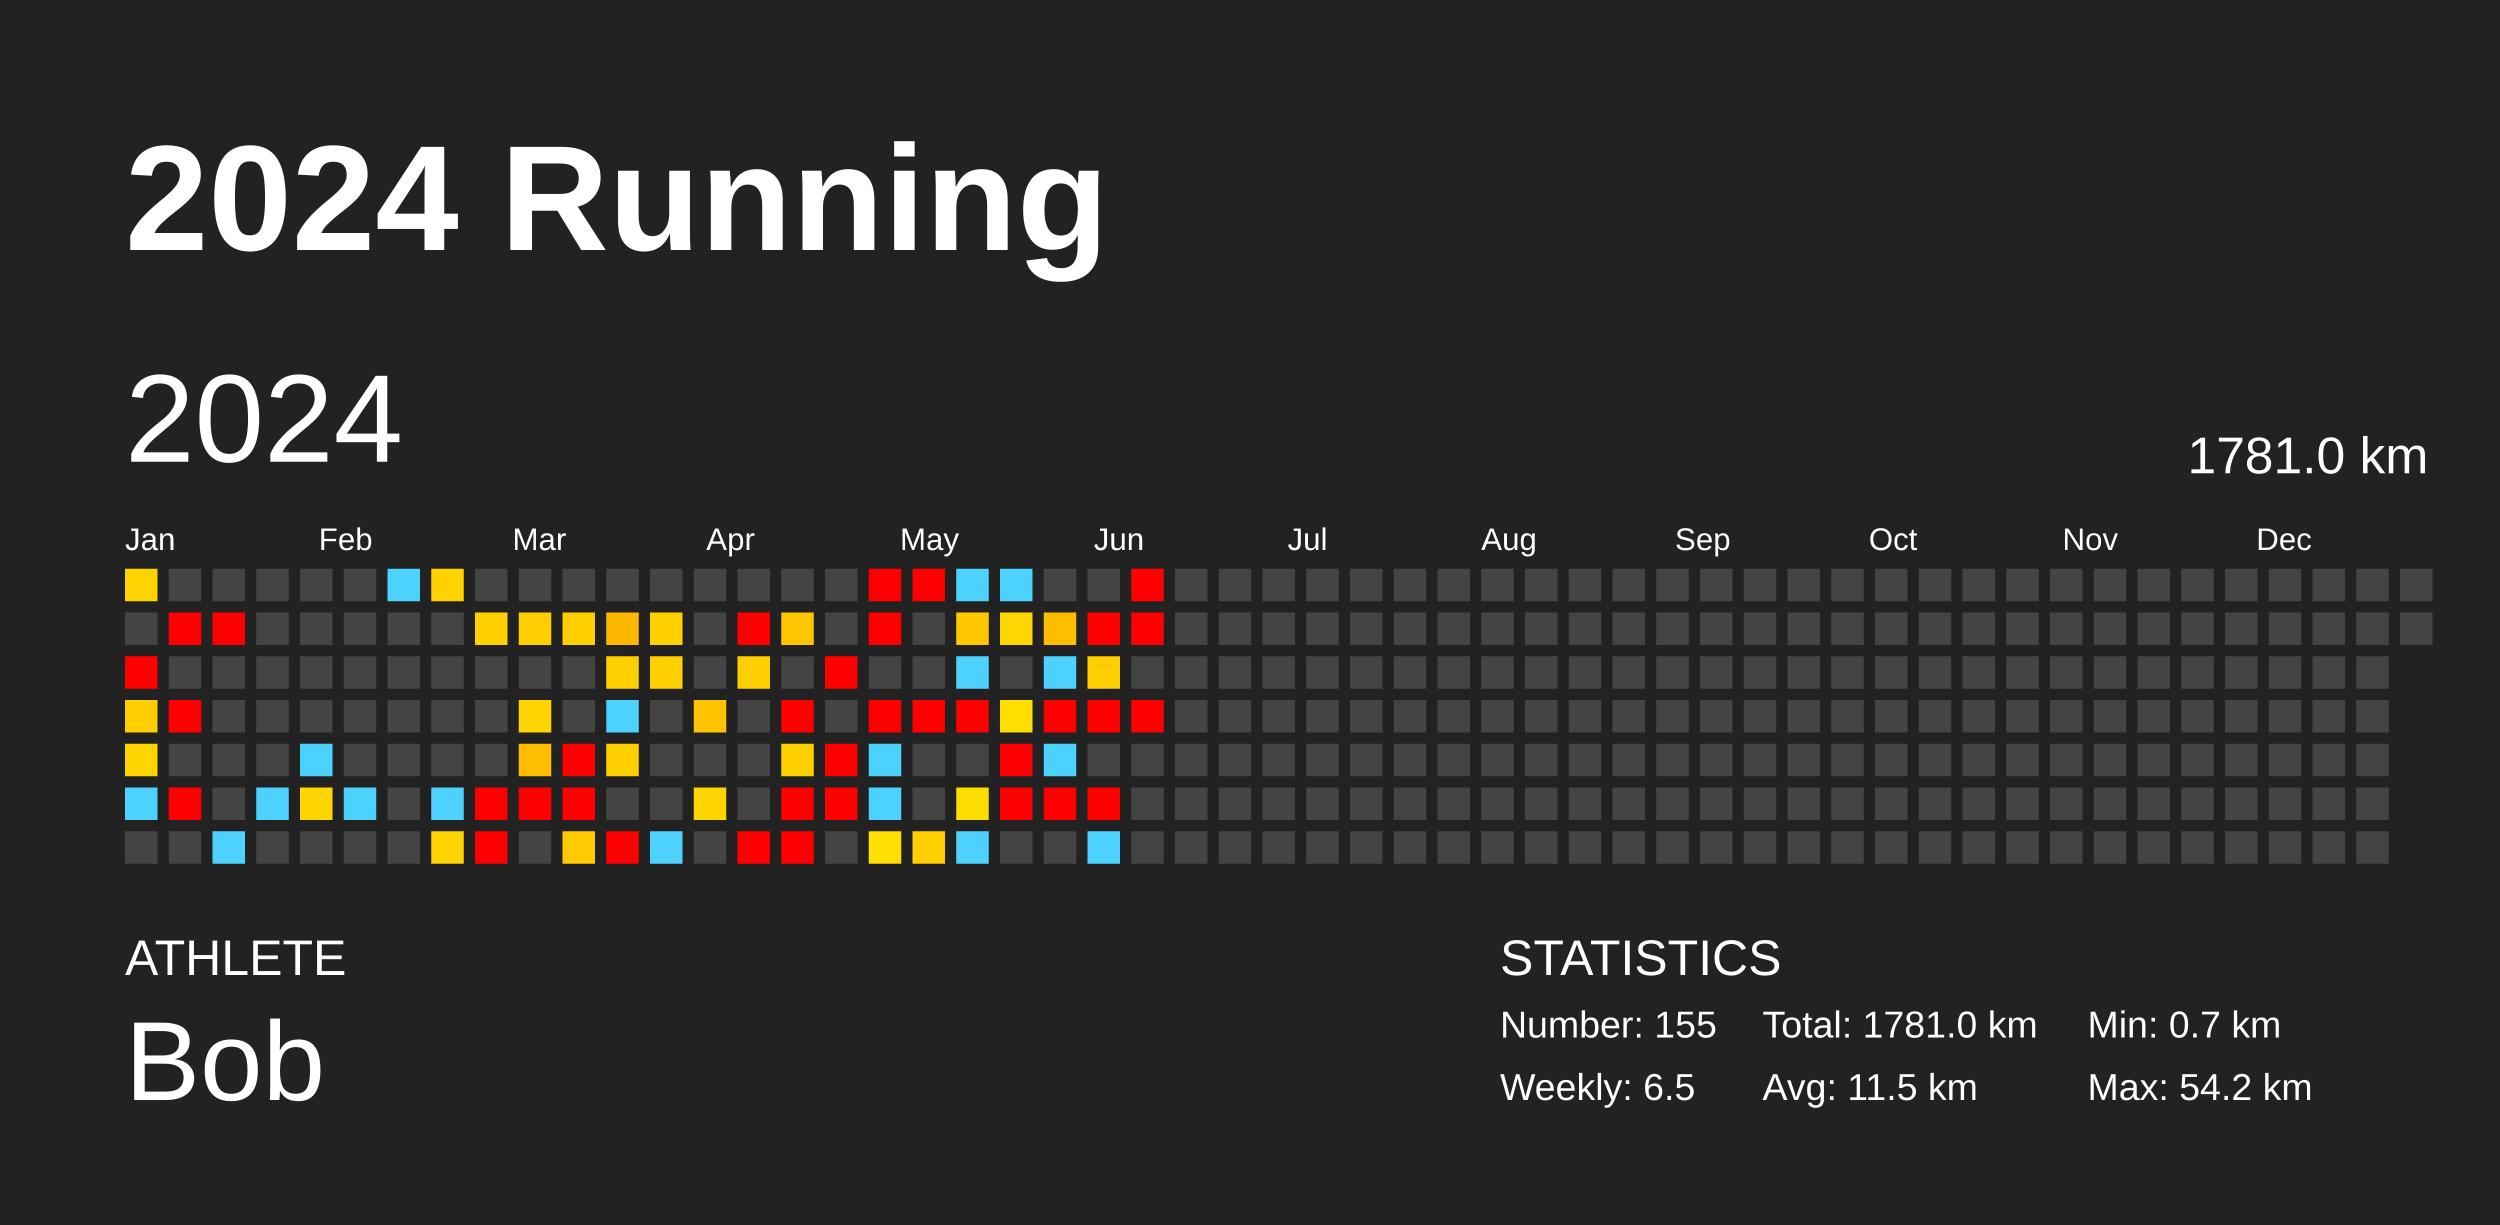
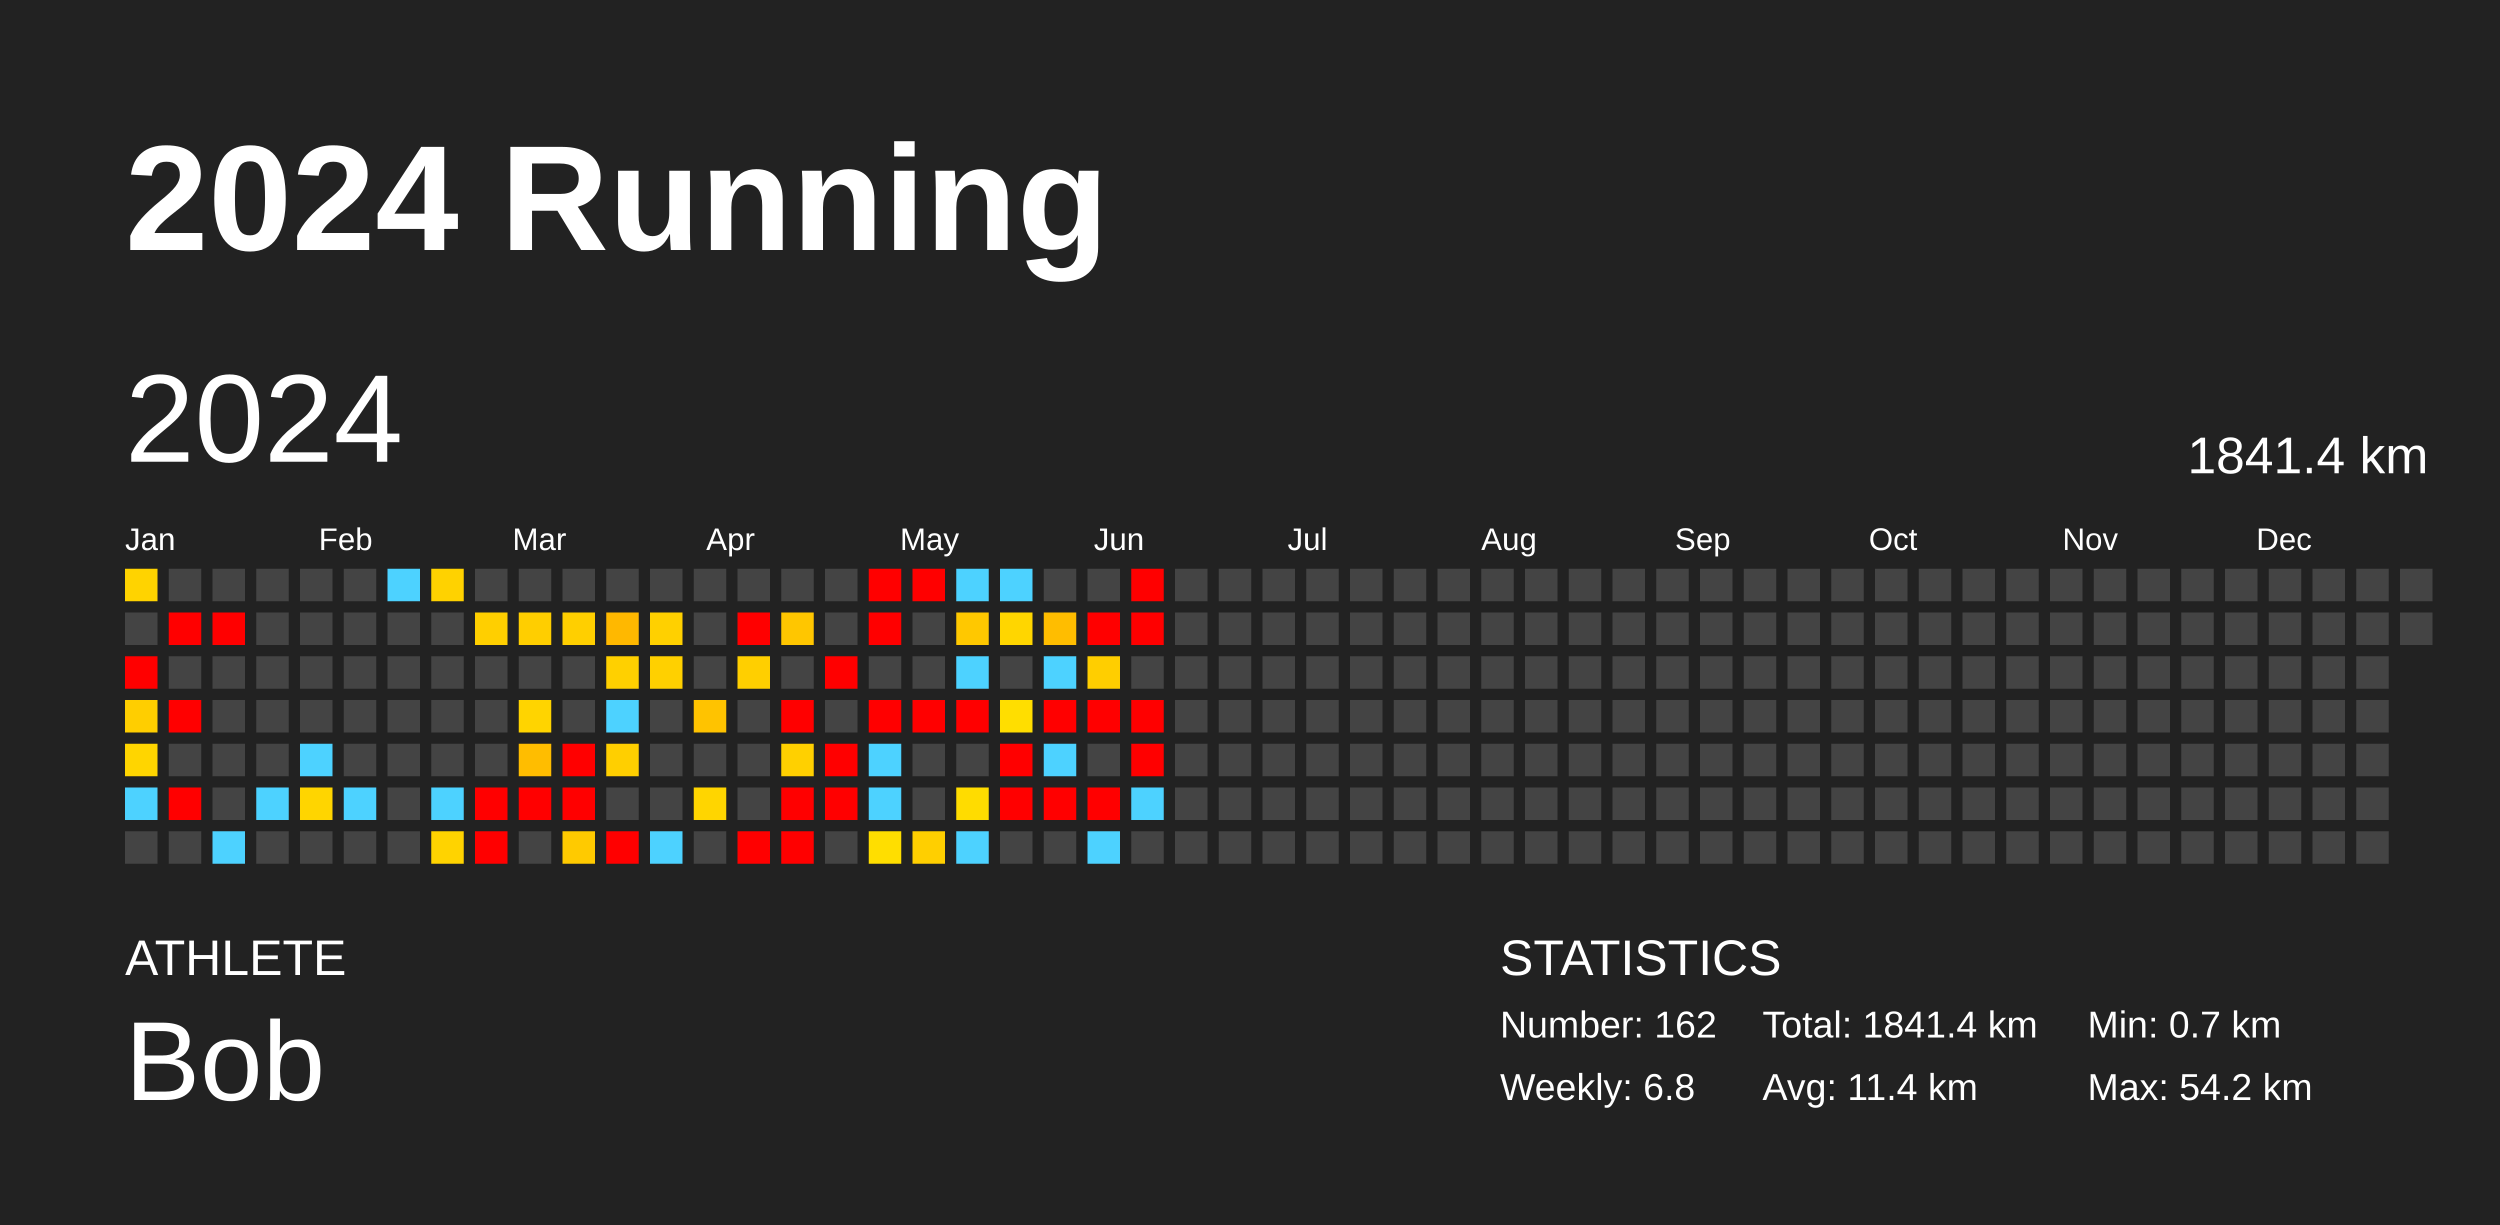
<svg xmlns="http://www.w3.org/2000/svg" baseProfile="full" height="98mm" version="1.1" viewBox="0,0,200,98" width="200mm">
  <defs />
  <rect fill="#222222" height="98" width="200" x="0" y="0" />
  <text fill="#FFFFFF" style="font-size:12px; font-family:Arial; font-weight:bold;" x="10" y="20">2024 Running</text>
  <text fill="#FFFFFF" style="font-size:4px; font-family:Arial" x="10" y="78">ATHLETE</text>
  <text fill="#FFFFFF" style="font-size:9px; font-family:Arial" x="10" y="88">Bob</text>
  <text fill="#FFFFFF" style="font-size:4px; font-family:Arial" x="120" y="78">STATISTICS</text>
-   <text fill="#FFFFFF" style="font-size:3px; font-family:Arial" x="120" y="83">Number: 155</text>
-   <text fill="#FFFFFF" style="font-size:3px; font-family:Arial" x="120" y="88">Weekly: 6.5</text>
-   <text fill="#FFFFFF" style="font-size:3px; font-family:Arial" x="141" y="83">Total: 1781.0 km</text>
-   <text fill="#FFFFFF" style="font-size:3px; font-family:Arial" x="141" y="88">Avg: 11.5 km</text>
+   <text fill="#FFFFFF" style="font-size:3px; font-family:Arial" x="120" y="83">Number: 162</text>
+   <text fill="#FFFFFF" style="font-size:3px; font-family:Arial" x="120" y="88">Weekly: 6.8</text>
+   <text fill="#FFFFFF" style="font-size:3px; font-family:Arial" x="141" y="83">Total: 1841.4 km</text>
+   <text fill="#FFFFFF" style="font-size:3px; font-family:Arial" x="141" y="88">Avg: 11.4 km</text>
  <text fill="#FFFFFF" style="font-size:3px; font-family:Arial" x="167" y="83">Min: 0.7 km</text>
  <text fill="#FFFFFF" style="font-size:3px; font-family:Arial" x="167" y="88">Max: 54.2 km</text>
  <text dominant-baseline="hanging" fill="#FFFFFF" style="font-size:10.0px; font-family:Arial;" x="10" y="30">2024</text>
-   <text dominant-baseline="hanging" fill="#FFFFFF" style="font-size:4.125px; font-family:Arial;" x="175" y="35">1781.0 km</text>
+   <text dominant-baseline="hanging" fill="#FFFFFF" style="font-size:4.125px; font-family:Arial;" x="175" y="35">1841.4 km</text>
  <text fill="#FFFFFF" style="font-size:2.5px; font-family:Arial" x="10.0" y="44">Jan</text>
  <text fill="#FFFFFF" style="font-size:2.5px; font-family:Arial" x="25.5" y="44">Feb</text>
  <text fill="#FFFFFF" style="font-size:2.5px; font-family:Arial" x="41.0" y="44">Mar</text>
  <text fill="#FFFFFF" style="font-size:2.5px; font-family:Arial" x="56.5" y="44">Apr</text>
  <text fill="#FFFFFF" style="font-size:2.5px; font-family:Arial" x="72.0" y="44">May</text>
  <text fill="#FFFFFF" style="font-size:2.5px; font-family:Arial" x="87.5" y="44">Jun</text>
  <text fill="#FFFFFF" style="font-size:2.5px; font-family:Arial" x="103.0" y="44">Jul</text>
  <text fill="#FFFFFF" style="font-size:2.5px; font-family:Arial" x="118.5" y="44">Aug</text>
  <text fill="#FFFFFF" style="font-size:2.5px; font-family:Arial" x="134.0" y="44">Sep</text>
  <text fill="#FFFFFF" style="font-size:2.5px; font-family:Arial" x="149.5" y="44">Oct</text>
  <text fill="#FFFFFF" style="font-size:2.5px; font-family:Arial" x="165.0" y="44">Nov</text>
  <text fill="#FFFFFF" style="font-size:2.5px; font-family:Arial" x="180.5" y="44">Dec</text>
  <rect fill="#ffd300" height="2.6" width="2.6" x="10.0" y="45.5" />
  <rect fill="#444444" height="2.6" width="2.6" x="10.0" y="49.0" />
  <rect fill="red" height="2.6" width="2.6" x="10.0" y="52.5" />
  <rect fill="#ffce00" height="2.6" width="2.6" x="10.0" y="56.0" />
  <rect fill="#ffd500" height="2.6" width="2.6" x="10.0" y="59.5" />
  <rect fill="#4dd2ff" height="2.6" width="2.6" x="10.0" y="63.0" />
  <rect fill="#444444" height="2.6" width="2.6" x="10.0" y="66.5" />
  <rect fill="#444444" height="2.6" width="2.6" x="13.5" y="45.5" />
  <rect fill="red" height="2.6" width="2.6" x="13.5" y="49.0" />
  <rect fill="#444444" height="2.6" width="2.6" x="13.5" y="52.5" />
  <rect fill="red" height="2.6" width="2.6" x="13.5" y="56.0" />
  <rect fill="#444444" height="2.6" width="2.6" x="13.5" y="59.5" />
  <rect fill="red" height="2.6" width="2.6" x="13.5" y="63.0" />
  <rect fill="#444444" height="2.6" width="2.6" x="13.5" y="66.5" />
  <rect fill="#444444" height="2.6" width="2.6" x="17.0" y="45.5" />
  <rect fill="red" height="2.6" width="2.6" x="17.0" y="49.0" />
  <rect fill="#444444" height="2.6" width="2.6" x="17.0" y="52.5" />
  <rect fill="#444444" height="2.6" width="2.6" x="17.0" y="56.0" />
  <rect fill="#444444" height="2.6" width="2.6" x="17.0" y="59.5" />
  <rect fill="#444444" height="2.6" width="2.6" x="17.0" y="63.0" />
  <rect fill="#4dd2ff" height="2.6" width="2.6" x="17.0" y="66.5" />
  <rect fill="#444444" height="2.6" width="2.6" x="20.5" y="45.5" />
  <rect fill="#444444" height="2.6" width="2.6" x="20.5" y="49.0" />
  <rect fill="#444444" height="2.6" width="2.6" x="20.5" y="52.5" />
  <rect fill="#444444" height="2.6" width="2.6" x="20.5" y="56.0" />
  <rect fill="#444444" height="2.6" width="2.6" x="20.5" y="59.5" />
  <rect fill="#4dd2ff" height="2.6" width="2.6" x="20.5" y="63.0" />
  <rect fill="#444444" height="2.6" width="2.6" x="20.5" y="66.5" />
  <rect fill="#444444" height="2.6" width="2.6" x="24.0" y="45.5" />
  <rect fill="#444444" height="2.6" width="2.6" x="24.0" y="49.0" />
  <rect fill="#444444" height="2.6" width="2.6" x="24.0" y="52.5" />
  <rect fill="#444444" height="2.6" width="2.6" x="24.0" y="56.0" />
  <rect fill="#4dd2ff" height="2.6" width="2.6" x="24.0" y="59.5" />
  <rect fill="#ffd500" height="2.6" width="2.6" x="24.0" y="63.0" />
  <rect fill="#444444" height="2.6" width="2.6" x="24.0" y="66.5" />
  <rect fill="#444444" height="2.6" width="2.6" x="27.5" y="45.5" />
  <rect fill="#444444" height="2.6" width="2.6" x="27.5" y="49.0" />
  <rect fill="#444444" height="2.6" width="2.6" x="27.5" y="52.5" />
  <rect fill="#444444" height="2.6" width="2.6" x="27.5" y="56.0" />
  <rect fill="#444444" height="2.6" width="2.6" x="27.5" y="59.5" />
  <rect fill="#4dd2ff" height="2.6" width="2.6" x="27.5" y="63.0" />
  <rect fill="#444444" height="2.6" width="2.6" x="27.5" y="66.5" />
  <rect fill="#4dd2ff" height="2.6" width="2.6" x="31.0" y="45.5" />
  <rect fill="#444444" height="2.6" width="2.6" x="31.0" y="49.0" />
  <rect fill="#444444" height="2.6" width="2.6" x="31.0" y="52.5" />
  <rect fill="#444444" height="2.6" width="2.6" x="31.0" y="56.0" />
  <rect fill="#444444" height="2.6" width="2.6" x="31.0" y="59.5" />
  <rect fill="#444444" height="2.6" width="2.6" x="31.0" y="63.0" />
  <rect fill="#444444" height="2.6" width="2.6" x="31.0" y="66.5" />
  <rect fill="#ffd200" height="2.6" width="2.6" x="34.5" y="45.5" />
  <rect fill="#444444" height="2.6" width="2.6" x="34.5" y="49.0" />
  <rect fill="#444444" height="2.6" width="2.6" x="34.5" y="52.5" />
  <rect fill="#444444" height="2.6" width="2.6" x="34.5" y="56.0" />
  <rect fill="#444444" height="2.6" width="2.6" x="34.5" y="59.5" />
  <rect fill="#4dd2ff" height="2.6" width="2.6" x="34.5" y="63.0" />
  <rect fill="#ffd300" height="2.6" width="2.6" x="34.5" y="66.5" />
  <rect fill="#444444" height="2.6" width="2.6" x="38.0" y="45.5" />
  <rect fill="#ffcf00" height="2.6" width="2.6" x="38.0" y="49.0" />
  <rect fill="#444444" height="2.6" width="2.6" x="38.0" y="52.5" />
  <rect fill="#444444" height="2.6" width="2.6" x="38.0" y="56.0" />
  <rect fill="#444444" height="2.6" width="2.6" x="38.0" y="59.5" />
  <rect fill="red" height="2.6" width="2.6" x="38.0" y="63.0" />
  <rect fill="red" height="2.6" width="2.6" x="38.0" y="66.5" />
  <rect fill="#444444" height="2.6" width="2.6" x="41.5" y="45.5" />
  <rect fill="#ffce00" height="2.6" width="2.6" x="41.5" y="49.0" />
  <rect fill="#444444" height="2.6" width="2.6" x="41.5" y="52.5" />
  <rect fill="#ffd400" height="2.6" width="2.6" x="41.5" y="56.0" />
  <rect fill="#ffbd00" height="2.6" width="2.6" x="41.5" y="59.5" />
  <rect fill="red" height="2.6" width="2.6" x="41.5" y="63.0" />
  <rect fill="#444444" height="2.6" width="2.6" x="41.5" y="66.5" />
  <rect fill="#444444" height="2.6" width="2.6" x="45.0" y="45.5" />
  <rect fill="#ffcf00" height="2.6" width="2.6" x="45.0" y="49.0" />
  <rect fill="#444444" height="2.6" width="2.6" x="45.0" y="52.5" />
  <rect fill="#444444" height="2.6" width="2.6" x="45.0" y="56.0" />
  <rect fill="red" height="2.6" width="2.6" x="45.0" y="59.5" />
  <rect fill="red" height="2.6" width="2.6" x="45.0" y="63.0" />
  <rect fill="#ffca00" height="2.6" width="2.6" x="45.0" y="66.5" />
  <rect fill="#444444" height="2.6" width="2.6" x="48.5" y="45.5" />
  <rect fill="#ffb800" height="2.6" width="2.6" x="48.5" y="49.0" />
  <rect fill="#ffd000" height="2.6" width="2.6" x="48.5" y="52.5" />
  <rect fill="#4dd2ff" height="2.6" width="2.6" x="48.5" y="56.0" />
  <rect fill="#ffcf00" height="2.6" width="2.6" x="48.5" y="59.5" />
  <rect fill="#444444" height="2.6" width="2.6" x="48.5" y="63.0" />
  <rect fill="red" height="2.6" width="2.6" x="48.5" y="66.5" />
  <rect fill="#444444" height="2.6" width="2.6" x="52.0" y="45.5" />
  <rect fill="#ffd000" height="2.6" width="2.6" x="52.0" y="49.0" />
  <rect fill="#ffd000" height="2.6" width="2.6" x="52.0" y="52.5" />
  <rect fill="#444444" height="2.6" width="2.6" x="52.0" y="56.0" />
  <rect fill="#444444" height="2.6" width="2.6" x="52.0" y="59.5" />
  <rect fill="#444444" height="2.6" width="2.6" x="52.0" y="63.0" />
  <rect fill="#4dd2ff" height="2.6" width="2.6" x="52.0" y="66.5" />
  <rect fill="#444444" height="2.6" width="2.6" x="55.5" y="45.5" />
  <rect fill="#444444" height="2.6" width="2.6" x="55.5" y="49.0" />
  <rect fill="#444444" height="2.6" width="2.6" x="55.5" y="52.5" />
  <rect fill="#ffc300" height="2.6" width="2.6" x="55.5" y="56.0" />
  <rect fill="#444444" height="2.6" width="2.6" x="55.5" y="59.5" />
  <rect fill="#ffd500" height="2.6" width="2.6" x="55.5" y="63.0" />
  <rect fill="#444444" height="2.6" width="2.6" x="55.5" y="66.5" />
  <rect fill="#444444" height="2.6" width="2.6" x="59.0" y="45.5" />
  <rect fill="red" height="2.6" width="2.6" x="59.0" y="49.0" />
  <rect fill="#ffcf00" height="2.6" width="2.6" x="59.0" y="52.5" />
  <rect fill="#444444" height="2.6" width="2.6" x="59.0" y="56.0" />
  <rect fill="#444444" height="2.6" width="2.6" x="59.0" y="59.5" />
  <rect fill="#444444" height="2.6" width="2.6" x="59.0" y="63.0" />
  <rect fill="red" height="2.6" width="2.6" x="59.0" y="66.5" />
  <rect fill="#444444" height="2.6" width="2.6" x="62.5" y="45.5" />
  <rect fill="#ffc600" height="2.6" width="2.6" x="62.5" y="49.0" />
  <rect fill="#444444" height="2.6" width="2.6" x="62.5" y="52.5" />
  <rect fill="red" height="2.6" width="2.6" x="62.5" y="56.0" />
  <rect fill="#ffd000" height="2.6" width="2.6" x="62.5" y="59.5" />
  <rect fill="red" height="2.6" width="2.6" x="62.5" y="63.0" />
  <rect fill="red" height="2.6" width="2.6" x="62.5" y="66.5" />
  <rect fill="#444444" height="2.6" width="2.6" x="66.0" y="45.5" />
  <rect fill="#444444" height="2.6" width="2.6" x="66.0" y="49.0" />
  <rect fill="red" height="2.6" width="2.6" x="66.0" y="52.5" />
  <rect fill="#444444" height="2.6" width="2.6" x="66.0" y="56.0" />
  <rect fill="red" height="2.6" width="2.6" x="66.0" y="59.5" />
  <rect fill="red" height="2.6" width="2.6" x="66.0" y="63.0" />
  <rect fill="#444444" height="2.6" width="2.6" x="66.0" y="66.5" />
  <rect fill="red" height="2.6" width="2.6" x="69.5" y="45.5" />
  <rect fill="red" height="2.6" width="2.6" x="69.5" y="49.0" />
  <rect fill="#444444" height="2.6" width="2.6" x="69.5" y="52.5" />
  <rect fill="red" height="2.6" width="2.6" x="69.5" y="56.0" />
  <rect fill="#4dd2ff" height="2.6" width="2.6" x="69.5" y="59.5" />
  <rect fill="#4dd2ff" height="2.6" width="2.6" x="69.5" y="63.0" />
  <rect fill="#ffde00" height="2.6" width="2.6" x="69.5" y="66.5" />
  <rect fill="red" height="2.6" width="2.6" x="73.0" y="45.5" />
  <rect fill="#444444" height="2.6" width="2.6" x="73.0" y="49.0" />
  <rect fill="#444444" height="2.6" width="2.6" x="73.0" y="52.5" />
  <rect fill="red" height="2.6" width="2.6" x="73.0" y="56.0" />
  <rect fill="#444444" height="2.6" width="2.6" x="73.0" y="59.5" />
  <rect fill="#444444" height="2.6" width="2.6" x="73.0" y="63.0" />
  <rect fill="#ffcf00" height="2.6" width="2.6" x="73.0" y="66.5" />
  <rect fill="#4dd2ff" height="2.6" width="2.6" x="76.5" y="45.5" />
  <rect fill="#ffc800" height="2.6" width="2.6" x="76.5" y="49.0" />
  <rect fill="#4dd2ff" height="2.6" width="2.6" x="76.5" y="52.5" />
  <rect fill="red" height="2.6" width="2.6" x="76.5" y="56.0" />
  <rect fill="#444444" height="2.6" width="2.6" x="76.5" y="59.5" />
  <rect fill="#ffdc00" height="2.6" width="2.6" x="76.5" y="63.0" />
  <rect fill="#4dd2ff" height="2.6" width="2.6" x="76.5" y="66.5" />
  <rect fill="#4dd2ff" height="2.6" width="2.6" x="80.0" y="45.5" />
  <rect fill="#ffd600" height="2.6" width="2.6" x="80.0" y="49.0" />
  <rect fill="#444444" height="2.6" width="2.6" x="80.0" y="52.5" />
  <rect fill="#ffde00" height="2.6" width="2.6" x="80.0" y="56.0" />
  <rect fill="red" height="2.6" width="2.6" x="80.0" y="59.5" />
  <rect fill="red" height="2.6" width="2.6" x="80.0" y="63.0" />
  <rect fill="#444444" height="2.6" width="2.6" x="80.0" y="66.5" />
  <rect fill="#444444" height="2.6" width="2.6" x="83.5" y="45.5" />
  <rect fill="#ffbd00" height="2.6" width="2.6" x="83.5" y="49.0" />
  <rect fill="#4dd2ff" height="2.6" width="2.6" x="83.5" y="52.5" />
  <rect fill="red" height="2.6" width="2.6" x="83.5" y="56.0" />
  <rect fill="#4dd2ff" height="2.6" width="2.6" x="83.5" y="59.5" />
  <rect fill="red" height="2.6" width="2.6" x="83.5" y="63.0" />
  <rect fill="#444444" height="2.6" width="2.6" x="83.5" y="66.5" />
  <rect fill="#444444" height="2.6" width="2.6" x="87.0" y="45.5" />
  <rect fill="red" height="2.6" width="2.6" x="87.0" y="49.0" />
  <rect fill="#ffce00" height="2.6" width="2.6" x="87.0" y="52.5" />
  <rect fill="red" height="2.6" width="2.6" x="87.0" y="56.0" />
  <rect fill="#444444" height="2.6" width="2.6" x="87.0" y="59.5" />
  <rect fill="red" height="2.6" width="2.6" x="87.0" y="63.0" />
  <rect fill="#4dd2ff" height="2.6" width="2.6" x="87.0" y="66.5" />
  <rect fill="red" height="2.6" width="2.6" x="90.5" y="45.5" />
  <rect fill="red" height="2.6" width="2.6" x="90.5" y="49.0" />
  <rect fill="#444444" height="2.6" width="2.6" x="90.5" y="52.5" />
  <rect fill="red" height="2.6" width="2.6" x="90.5" y="56.0" />
-   <rect fill="#444444" height="2.6" width="2.6" x="90.5" y="59.5" />
-   <rect fill="#444444" height="2.6" width="2.6" x="90.5" y="63.0" />
+   <rect fill="red" height="2.6" width="2.6" x="90.5" y="59.5" />
+   <rect fill="#4dd2ff" height="2.6" width="2.6" x="90.5" y="63.0" />
  <rect fill="#444444" height="2.6" width="2.6" x="90.5" y="66.5" />
  <rect fill="#444444" height="2.6" width="2.6" x="94.0" y="45.5" />
  <rect fill="#444444" height="2.6" width="2.6" x="94.0" y="49.0" />
  <rect fill="#444444" height="2.6" width="2.6" x="94.0" y="52.5" />
  <rect fill="#444444" height="2.6" width="2.6" x="94.0" y="56.0" />
  <rect fill="#444444" height="2.6" width="2.6" x="94.0" y="59.5" />
  <rect fill="#444444" height="2.6" width="2.6" x="94.0" y="63.0" />
  <rect fill="#444444" height="2.6" width="2.6" x="94.0" y="66.5" />
  <rect fill="#444444" height="2.6" width="2.6" x="97.5" y="45.5" />
  <rect fill="#444444" height="2.6" width="2.6" x="97.5" y="49.0" />
  <rect fill="#444444" height="2.6" width="2.6" x="97.5" y="52.5" />
  <rect fill="#444444" height="2.6" width="2.6" x="97.5" y="56.0" />
  <rect fill="#444444" height="2.6" width="2.6" x="97.5" y="59.5" />
  <rect fill="#444444" height="2.6" width="2.6" x="97.5" y="63.0" />
  <rect fill="#444444" height="2.6" width="2.6" x="97.5" y="66.5" />
  <rect fill="#444444" height="2.6" width="2.6" x="101.0" y="45.5" />
  <rect fill="#444444" height="2.6" width="2.6" x="101.0" y="49.0" />
  <rect fill="#444444" height="2.6" width="2.6" x="101.0" y="52.5" />
  <rect fill="#444444" height="2.6" width="2.6" x="101.0" y="56.0" />
  <rect fill="#444444" height="2.6" width="2.6" x="101.0" y="59.5" />
  <rect fill="#444444" height="2.6" width="2.6" x="101.0" y="63.0" />
  <rect fill="#444444" height="2.6" width="2.6" x="101.0" y="66.5" />
  <rect fill="#444444" height="2.6" width="2.6" x="104.5" y="45.5" />
  <rect fill="#444444" height="2.6" width="2.6" x="104.5" y="49.0" />
  <rect fill="#444444" height="2.6" width="2.6" x="104.5" y="52.5" />
  <rect fill="#444444" height="2.6" width="2.6" x="104.5" y="56.0" />
  <rect fill="#444444" height="2.6" width="2.6" x="104.5" y="59.5" />
  <rect fill="#444444" height="2.6" width="2.6" x="104.5" y="63.0" />
  <rect fill="#444444" height="2.6" width="2.6" x="104.5" y="66.5" />
  <rect fill="#444444" height="2.6" width="2.6" x="108.0" y="45.5" />
  <rect fill="#444444" height="2.6" width="2.6" x="108.0" y="49.0" />
  <rect fill="#444444" height="2.6" width="2.6" x="108.0" y="52.5" />
  <rect fill="#444444" height="2.6" width="2.6" x="108.0" y="56.0" />
  <rect fill="#444444" height="2.6" width="2.6" x="108.0" y="59.5" />
  <rect fill="#444444" height="2.6" width="2.6" x="108.0" y="63.0" />
  <rect fill="#444444" height="2.6" width="2.6" x="108.0" y="66.5" />
  <rect fill="#444444" height="2.6" width="2.6" x="111.5" y="45.5" />
  <rect fill="#444444" height="2.6" width="2.6" x="111.5" y="49.0" />
  <rect fill="#444444" height="2.6" width="2.6" x="111.5" y="52.5" />
  <rect fill="#444444" height="2.6" width="2.6" x="111.5" y="56.0" />
  <rect fill="#444444" height="2.6" width="2.6" x="111.5" y="59.5" />
  <rect fill="#444444" height="2.6" width="2.6" x="111.5" y="63.0" />
  <rect fill="#444444" height="2.6" width="2.6" x="111.5" y="66.5" />
  <rect fill="#444444" height="2.6" width="2.6" x="115.0" y="45.5" />
  <rect fill="#444444" height="2.6" width="2.6" x="115.0" y="49.0" />
  <rect fill="#444444" height="2.6" width="2.6" x="115.0" y="52.5" />
  <rect fill="#444444" height="2.6" width="2.6" x="115.0" y="56.0" />
  <rect fill="#444444" height="2.6" width="2.6" x="115.0" y="59.5" />
  <rect fill="#444444" height="2.6" width="2.6" x="115.0" y="63.0" />
  <rect fill="#444444" height="2.6" width="2.6" x="115.0" y="66.5" />
  <rect fill="#444444" height="2.6" width="2.6" x="118.5" y="45.5" />
  <rect fill="#444444" height="2.6" width="2.6" x="118.5" y="49.0" />
  <rect fill="#444444" height="2.6" width="2.6" x="118.5" y="52.5" />
  <rect fill="#444444" height="2.6" width="2.6" x="118.5" y="56.0" />
  <rect fill="#444444" height="2.6" width="2.6" x="118.5" y="59.5" />
  <rect fill="#444444" height="2.6" width="2.6" x="118.5" y="63.0" />
  <rect fill="#444444" height="2.6" width="2.6" x="118.5" y="66.5" />
  <rect fill="#444444" height="2.6" width="2.6" x="122.0" y="45.5" />
  <rect fill="#444444" height="2.6" width="2.6" x="122.0" y="49.0" />
  <rect fill="#444444" height="2.6" width="2.6" x="122.0" y="52.5" />
  <rect fill="#444444" height="2.6" width="2.6" x="122.0" y="56.0" />
  <rect fill="#444444" height="2.6" width="2.6" x="122.0" y="59.5" />
  <rect fill="#444444" height="2.6" width="2.6" x="122.0" y="63.0" />
  <rect fill="#444444" height="2.6" width="2.6" x="122.0" y="66.5" />
  <rect fill="#444444" height="2.6" width="2.6" x="125.5" y="45.5" />
  <rect fill="#444444" height="2.6" width="2.6" x="125.5" y="49.0" />
  <rect fill="#444444" height="2.6" width="2.6" x="125.5" y="52.5" />
  <rect fill="#444444" height="2.6" width="2.6" x="125.5" y="56.0" />
  <rect fill="#444444" height="2.6" width="2.6" x="125.5" y="59.5" />
  <rect fill="#444444" height="2.6" width="2.6" x="125.5" y="63.0" />
  <rect fill="#444444" height="2.6" width="2.6" x="125.5" y="66.5" />
  <rect fill="#444444" height="2.6" width="2.6" x="129.0" y="45.5" />
  <rect fill="#444444" height="2.6" width="2.6" x="129.0" y="49.0" />
  <rect fill="#444444" height="2.6" width="2.6" x="129.0" y="52.5" />
  <rect fill="#444444" height="2.6" width="2.6" x="129.0" y="56.0" />
  <rect fill="#444444" height="2.6" width="2.6" x="129.0" y="59.5" />
  <rect fill="#444444" height="2.6" width="2.6" x="129.0" y="63.0" />
  <rect fill="#444444" height="2.6" width="2.6" x="129.0" y="66.5" />
  <rect fill="#444444" height="2.6" width="2.6" x="132.5" y="45.5" />
  <rect fill="#444444" height="2.6" width="2.6" x="132.5" y="49.0" />
  <rect fill="#444444" height="2.6" width="2.6" x="132.5" y="52.5" />
  <rect fill="#444444" height="2.6" width="2.6" x="132.5" y="56.0" />
  <rect fill="#444444" height="2.6" width="2.6" x="132.5" y="59.5" />
  <rect fill="#444444" height="2.6" width="2.6" x="132.5" y="63.0" />
  <rect fill="#444444" height="2.6" width="2.6" x="132.5" y="66.5" />
  <rect fill="#444444" height="2.6" width="2.6" x="136.0" y="45.5" />
  <rect fill="#444444" height="2.6" width="2.6" x="136.0" y="49.0" />
  <rect fill="#444444" height="2.6" width="2.6" x="136.0" y="52.5" />
  <rect fill="#444444" height="2.6" width="2.6" x="136.0" y="56.0" />
  <rect fill="#444444" height="2.6" width="2.6" x="136.0" y="59.5" />
  <rect fill="#444444" height="2.6" width="2.6" x="136.0" y="63.0" />
  <rect fill="#444444" height="2.6" width="2.6" x="136.0" y="66.5" />
  <rect fill="#444444" height="2.6" width="2.6" x="139.5" y="45.5" />
  <rect fill="#444444" height="2.6" width="2.6" x="139.5" y="49.0" />
  <rect fill="#444444" height="2.6" width="2.6" x="139.5" y="52.5" />
  <rect fill="#444444" height="2.6" width="2.6" x="139.5" y="56.0" />
  <rect fill="#444444" height="2.6" width="2.6" x="139.5" y="59.5" />
  <rect fill="#444444" height="2.6" width="2.6" x="139.5" y="63.0" />
  <rect fill="#444444" height="2.6" width="2.6" x="139.5" y="66.5" />
  <rect fill="#444444" height="2.6" width="2.6" x="143.0" y="45.5" />
  <rect fill="#444444" height="2.6" width="2.6" x="143.0" y="49.0" />
  <rect fill="#444444" height="2.6" width="2.6" x="143.0" y="52.5" />
  <rect fill="#444444" height="2.6" width="2.6" x="143.0" y="56.0" />
  <rect fill="#444444" height="2.6" width="2.6" x="143.0" y="59.5" />
  <rect fill="#444444" height="2.6" width="2.6" x="143.0" y="63.0" />
  <rect fill="#444444" height="2.6" width="2.6" x="143.0" y="66.5" />
  <rect fill="#444444" height="2.6" width="2.6" x="146.5" y="45.5" />
  <rect fill="#444444" height="2.6" width="2.6" x="146.5" y="49.0" />
  <rect fill="#444444" height="2.6" width="2.6" x="146.5" y="52.5" />
  <rect fill="#444444" height="2.6" width="2.6" x="146.5" y="56.0" />
  <rect fill="#444444" height="2.6" width="2.6" x="146.5" y="59.5" />
  <rect fill="#444444" height="2.6" width="2.6" x="146.5" y="63.0" />
  <rect fill="#444444" height="2.6" width="2.6" x="146.5" y="66.5" />
  <rect fill="#444444" height="2.6" width="2.6" x="150.0" y="45.5" />
  <rect fill="#444444" height="2.6" width="2.6" x="150.0" y="49.0" />
  <rect fill="#444444" height="2.6" width="2.6" x="150.0" y="52.5" />
  <rect fill="#444444" height="2.6" width="2.6" x="150.0" y="56.0" />
  <rect fill="#444444" height="2.6" width="2.6" x="150.0" y="59.5" />
  <rect fill="#444444" height="2.6" width="2.6" x="150.0" y="63.0" />
  <rect fill="#444444" height="2.6" width="2.6" x="150.0" y="66.5" />
  <rect fill="#444444" height="2.6" width="2.6" x="153.5" y="45.5" />
  <rect fill="#444444" height="2.6" width="2.6" x="153.5" y="49.0" />
  <rect fill="#444444" height="2.6" width="2.6" x="153.5" y="52.5" />
  <rect fill="#444444" height="2.6" width="2.6" x="153.5" y="56.0" />
  <rect fill="#444444" height="2.6" width="2.6" x="153.5" y="59.5" />
  <rect fill="#444444" height="2.6" width="2.6" x="153.5" y="63.0" />
  <rect fill="#444444" height="2.6" width="2.6" x="153.5" y="66.5" />
  <rect fill="#444444" height="2.6" width="2.6" x="157.0" y="45.5" />
  <rect fill="#444444" height="2.6" width="2.6" x="157.0" y="49.0" />
  <rect fill="#444444" height="2.6" width="2.6" x="157.0" y="52.5" />
  <rect fill="#444444" height="2.6" width="2.6" x="157.0" y="56.0" />
  <rect fill="#444444" height="2.6" width="2.6" x="157.0" y="59.5" />
  <rect fill="#444444" height="2.6" width="2.6" x="157.0" y="63.0" />
  <rect fill="#444444" height="2.6" width="2.6" x="157.0" y="66.5" />
  <rect fill="#444444" height="2.6" width="2.6" x="160.5" y="45.5" />
  <rect fill="#444444" height="2.6" width="2.6" x="160.5" y="49.0" />
  <rect fill="#444444" height="2.6" width="2.6" x="160.5" y="52.5" />
  <rect fill="#444444" height="2.6" width="2.6" x="160.5" y="56.0" />
  <rect fill="#444444" height="2.6" width="2.6" x="160.5" y="59.5" />
  <rect fill="#444444" height="2.6" width="2.6" x="160.5" y="63.0" />
  <rect fill="#444444" height="2.6" width="2.6" x="160.5" y="66.5" />
  <rect fill="#444444" height="2.6" width="2.6" x="164.0" y="45.5" />
  <rect fill="#444444" height="2.6" width="2.6" x="164.0" y="49.0" />
  <rect fill="#444444" height="2.6" width="2.6" x="164.0" y="52.5" />
  <rect fill="#444444" height="2.6" width="2.6" x="164.0" y="56.0" />
  <rect fill="#444444" height="2.6" width="2.6" x="164.0" y="59.5" />
  <rect fill="#444444" height="2.6" width="2.6" x="164.0" y="63.0" />
  <rect fill="#444444" height="2.6" width="2.6" x="164.0" y="66.5" />
  <rect fill="#444444" height="2.6" width="2.6" x="167.5" y="45.5" />
  <rect fill="#444444" height="2.6" width="2.6" x="167.5" y="49.0" />
  <rect fill="#444444" height="2.6" width="2.6" x="167.5" y="52.5" />
  <rect fill="#444444" height="2.6" width="2.6" x="167.5" y="56.0" />
  <rect fill="#444444" height="2.6" width="2.6" x="167.5" y="59.5" />
  <rect fill="#444444" height="2.6" width="2.6" x="167.5" y="63.0" />
  <rect fill="#444444" height="2.6" width="2.6" x="167.5" y="66.5" />
  <rect fill="#444444" height="2.6" width="2.6" x="171.0" y="45.5" />
  <rect fill="#444444" height="2.6" width="2.6" x="171.0" y="49.0" />
  <rect fill="#444444" height="2.6" width="2.6" x="171.0" y="52.5" />
  <rect fill="#444444" height="2.6" width="2.6" x="171.0" y="56.0" />
  <rect fill="#444444" height="2.6" width="2.6" x="171.0" y="59.5" />
  <rect fill="#444444" height="2.6" width="2.6" x="171.0" y="63.0" />
  <rect fill="#444444" height="2.6" width="2.6" x="171.0" y="66.5" />
  <rect fill="#444444" height="2.6" width="2.6" x="174.5" y="45.5" />
  <rect fill="#444444" height="2.6" width="2.6" x="174.5" y="49.0" />
  <rect fill="#444444" height="2.6" width="2.6" x="174.5" y="52.5" />
  <rect fill="#444444" height="2.6" width="2.6" x="174.5" y="56.0" />
  <rect fill="#444444" height="2.6" width="2.6" x="174.5" y="59.5" />
  <rect fill="#444444" height="2.6" width="2.6" x="174.5" y="63.0" />
  <rect fill="#444444" height="2.6" width="2.6" x="174.5" y="66.5" />
  <rect fill="#444444" height="2.6" width="2.6" x="178.0" y="45.5" />
  <rect fill="#444444" height="2.6" width="2.6" x="178.0" y="49.0" />
  <rect fill="#444444" height="2.6" width="2.6" x="178.0" y="52.5" />
  <rect fill="#444444" height="2.6" width="2.6" x="178.0" y="56.0" />
  <rect fill="#444444" height="2.6" width="2.6" x="178.0" y="59.5" />
  <rect fill="#444444" height="2.6" width="2.6" x="178.0" y="63.0" />
  <rect fill="#444444" height="2.6" width="2.6" x="178.0" y="66.5" />
  <rect fill="#444444" height="2.6" width="2.6" x="181.5" y="45.5" />
  <rect fill="#444444" height="2.6" width="2.6" x="181.5" y="49.0" />
  <rect fill="#444444" height="2.6" width="2.6" x="181.5" y="52.5" />
  <rect fill="#444444" height="2.6" width="2.6" x="181.5" y="56.0" />
  <rect fill="#444444" height="2.6" width="2.6" x="181.5" y="59.5" />
  <rect fill="#444444" height="2.6" width="2.6" x="181.5" y="63.0" />
  <rect fill="#444444" height="2.6" width="2.6" x="181.5" y="66.5" />
  <rect fill="#444444" height="2.6" width="2.6" x="185.0" y="45.5" />
  <rect fill="#444444" height="2.6" width="2.6" x="185.0" y="49.0" />
  <rect fill="#444444" height="2.6" width="2.6" x="185.0" y="52.5" />
  <rect fill="#444444" height="2.6" width="2.6" x="185.0" y="56.0" />
  <rect fill="#444444" height="2.6" width="2.6" x="185.0" y="59.5" />
  <rect fill="#444444" height="2.6" width="2.6" x="185.0" y="63.0" />
  <rect fill="#444444" height="2.6" width="2.6" x="185.0" y="66.5" />
  <rect fill="#444444" height="2.6" width="2.6" x="188.5" y="45.5" />
  <rect fill="#444444" height="2.6" width="2.6" x="188.5" y="49.0" />
  <rect fill="#444444" height="2.6" width="2.6" x="188.5" y="52.5" />
  <rect fill="#444444" height="2.6" width="2.6" x="188.5" y="56.0" />
  <rect fill="#444444" height="2.6" width="2.6" x="188.5" y="59.5" />
  <rect fill="#444444" height="2.6" width="2.6" x="188.5" y="63.0" />
  <rect fill="#444444" height="2.6" width="2.6" x="188.5" y="66.5" />
  <rect fill="#444444" height="2.6" width="2.6" x="192.0" y="45.5" />
  <rect fill="#444444" height="2.6" width="2.6" x="192.0" y="49.0" />
</svg>
